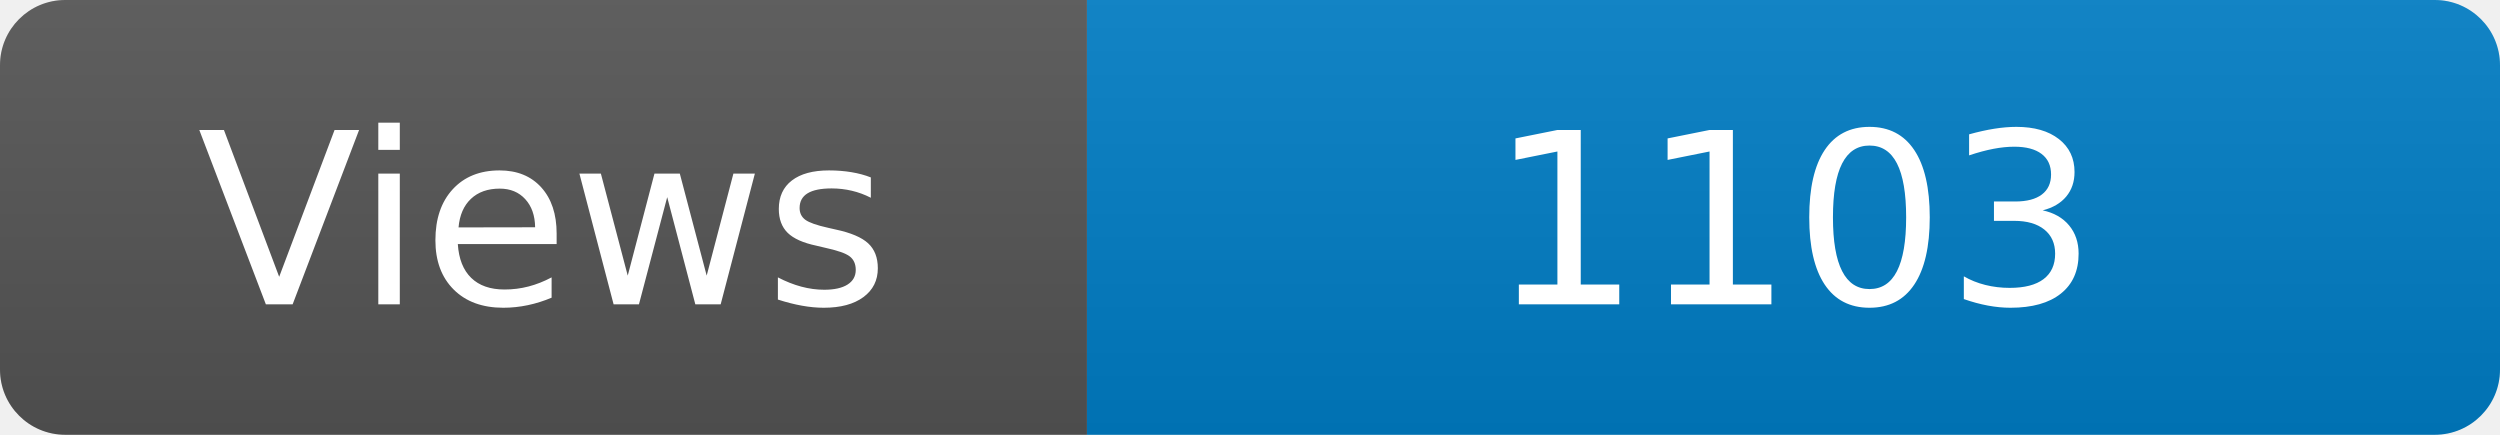
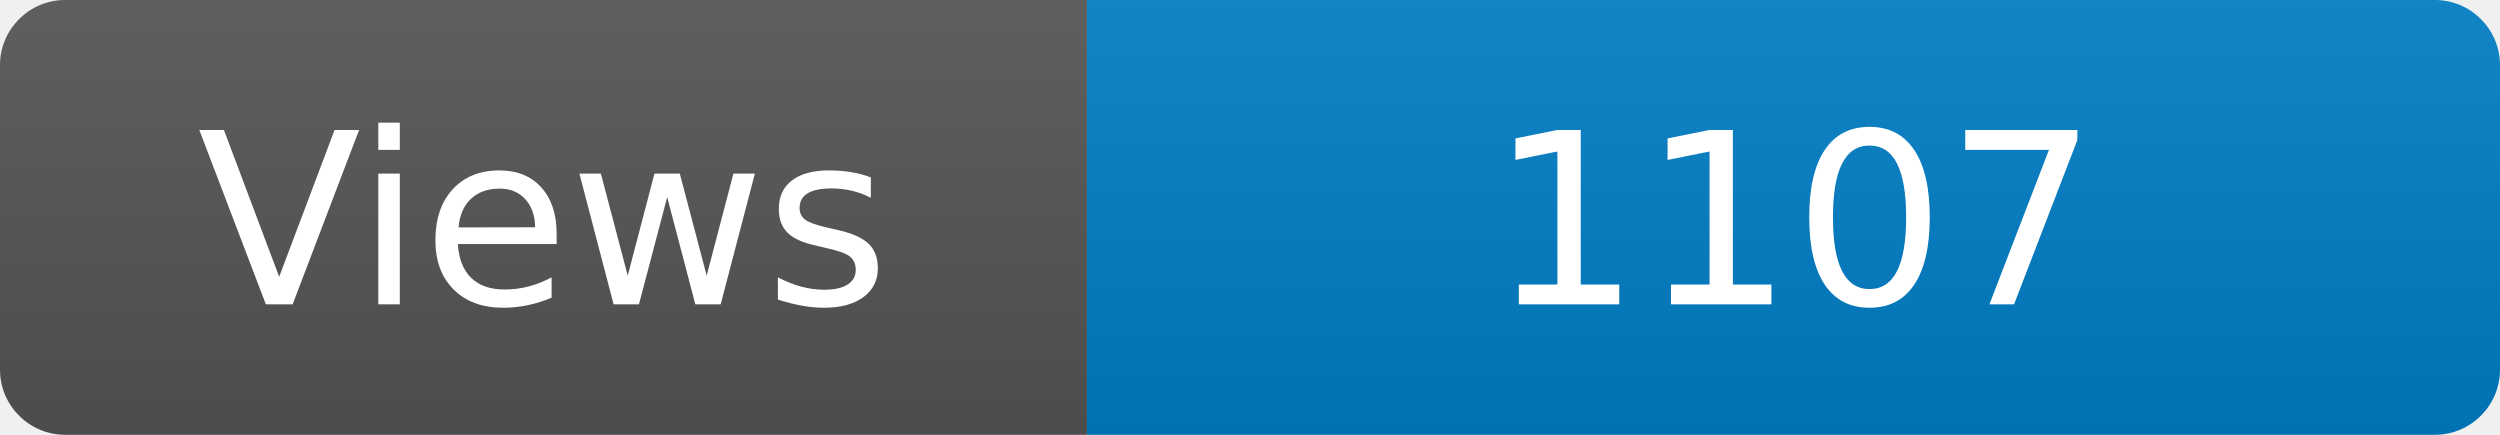
<svg xmlns="http://www.w3.org/2000/svg" width="115" height="20" role="img" aria-label="Maintained?: yes">
  <linearGradient id="s" x2="0" y2="100%">
    <stop offset="0" stop-color="#bbb" stop-opacity=".1" />
    <stop offset="1" stop-opacity=".1" />
  </linearGradient>
  <clipPath id="r">
    <rect width="115" height="20" rx="3" fill="#fff" />
  </clipPath>
  <g clip-path="url(#r)">
    <rect width="50" height="20" fill="#555" />
    <rect x="50" width="160" height="20" fill="#007ec6" />
    <rect width="115" height="20" fill="url(#s)" />
  </g>
  <g fill="#fff" text-anchor="middle" font-family="Verdana,Geneva,DejaVu Sans,sans-serif" font-size="110">
    <text x="250" y="140" transform="scale(.1)" fill="#fff">Views</text>
-     <text x="825" y="140" transform="scale(.1)" fill="#fff">1103</text>
+     <text x="825" y="140" transform="scale(.1)" fill="#fff">1107</text>
  </g>
</svg>
